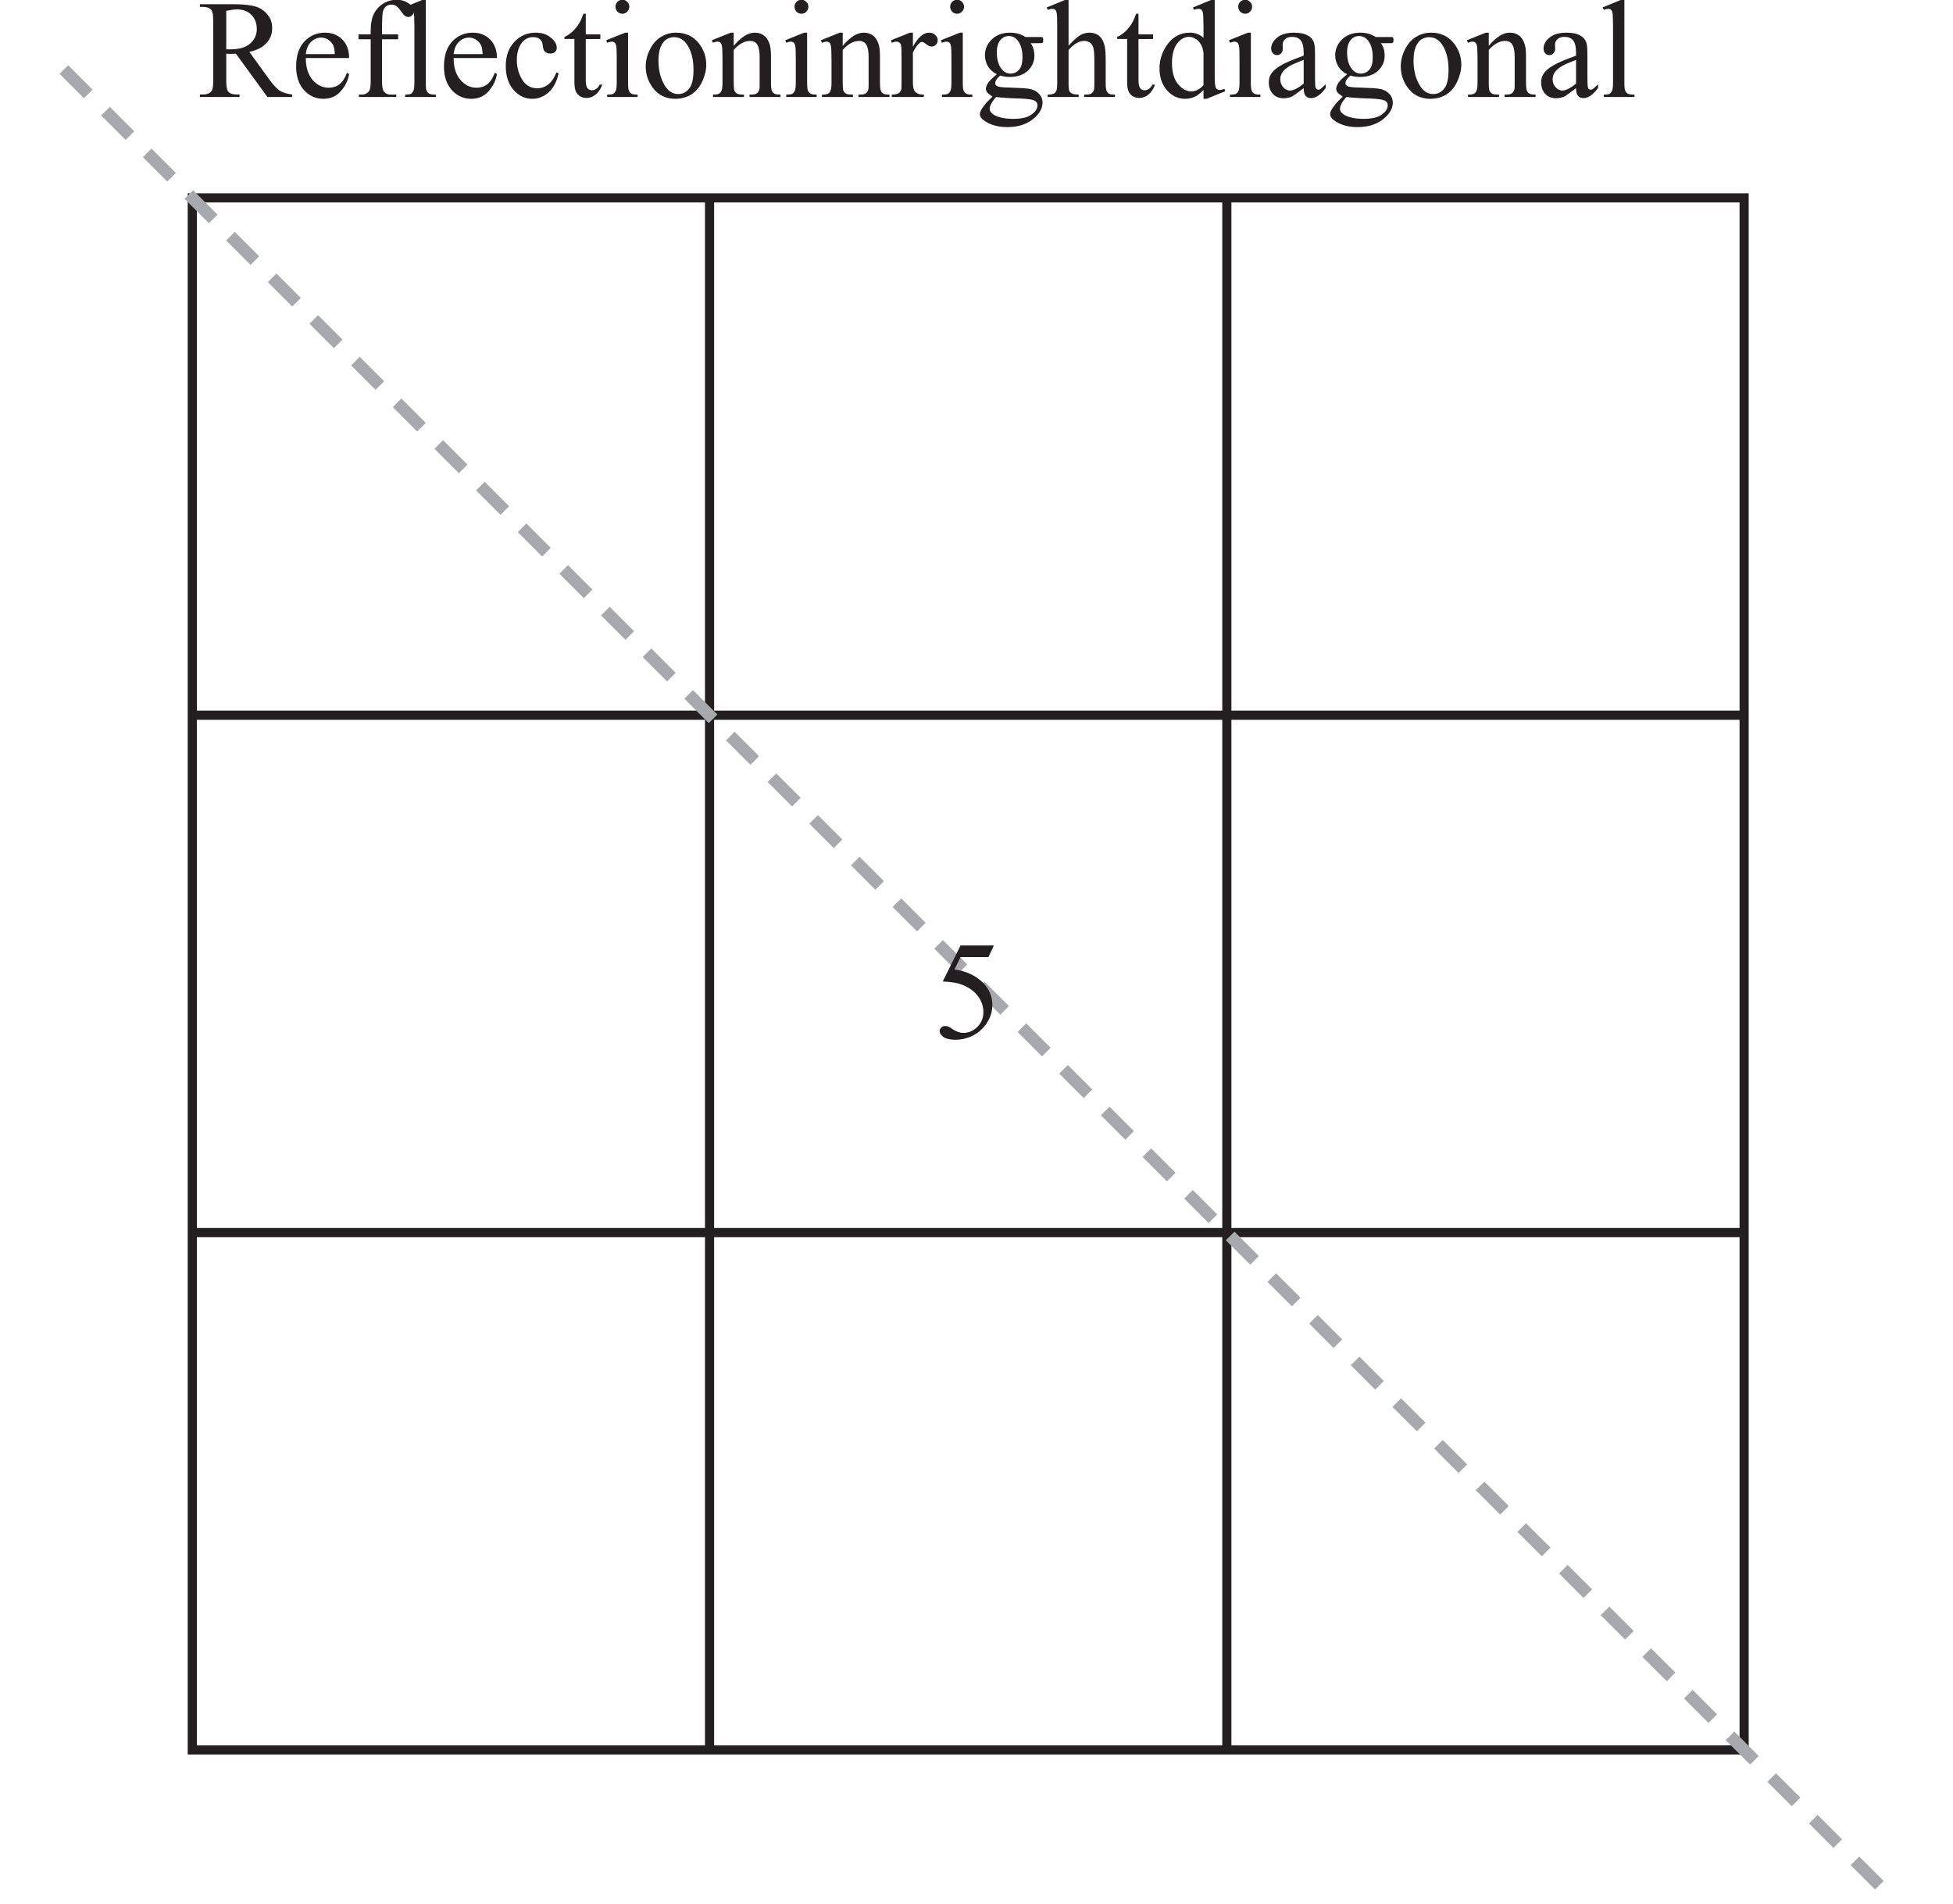
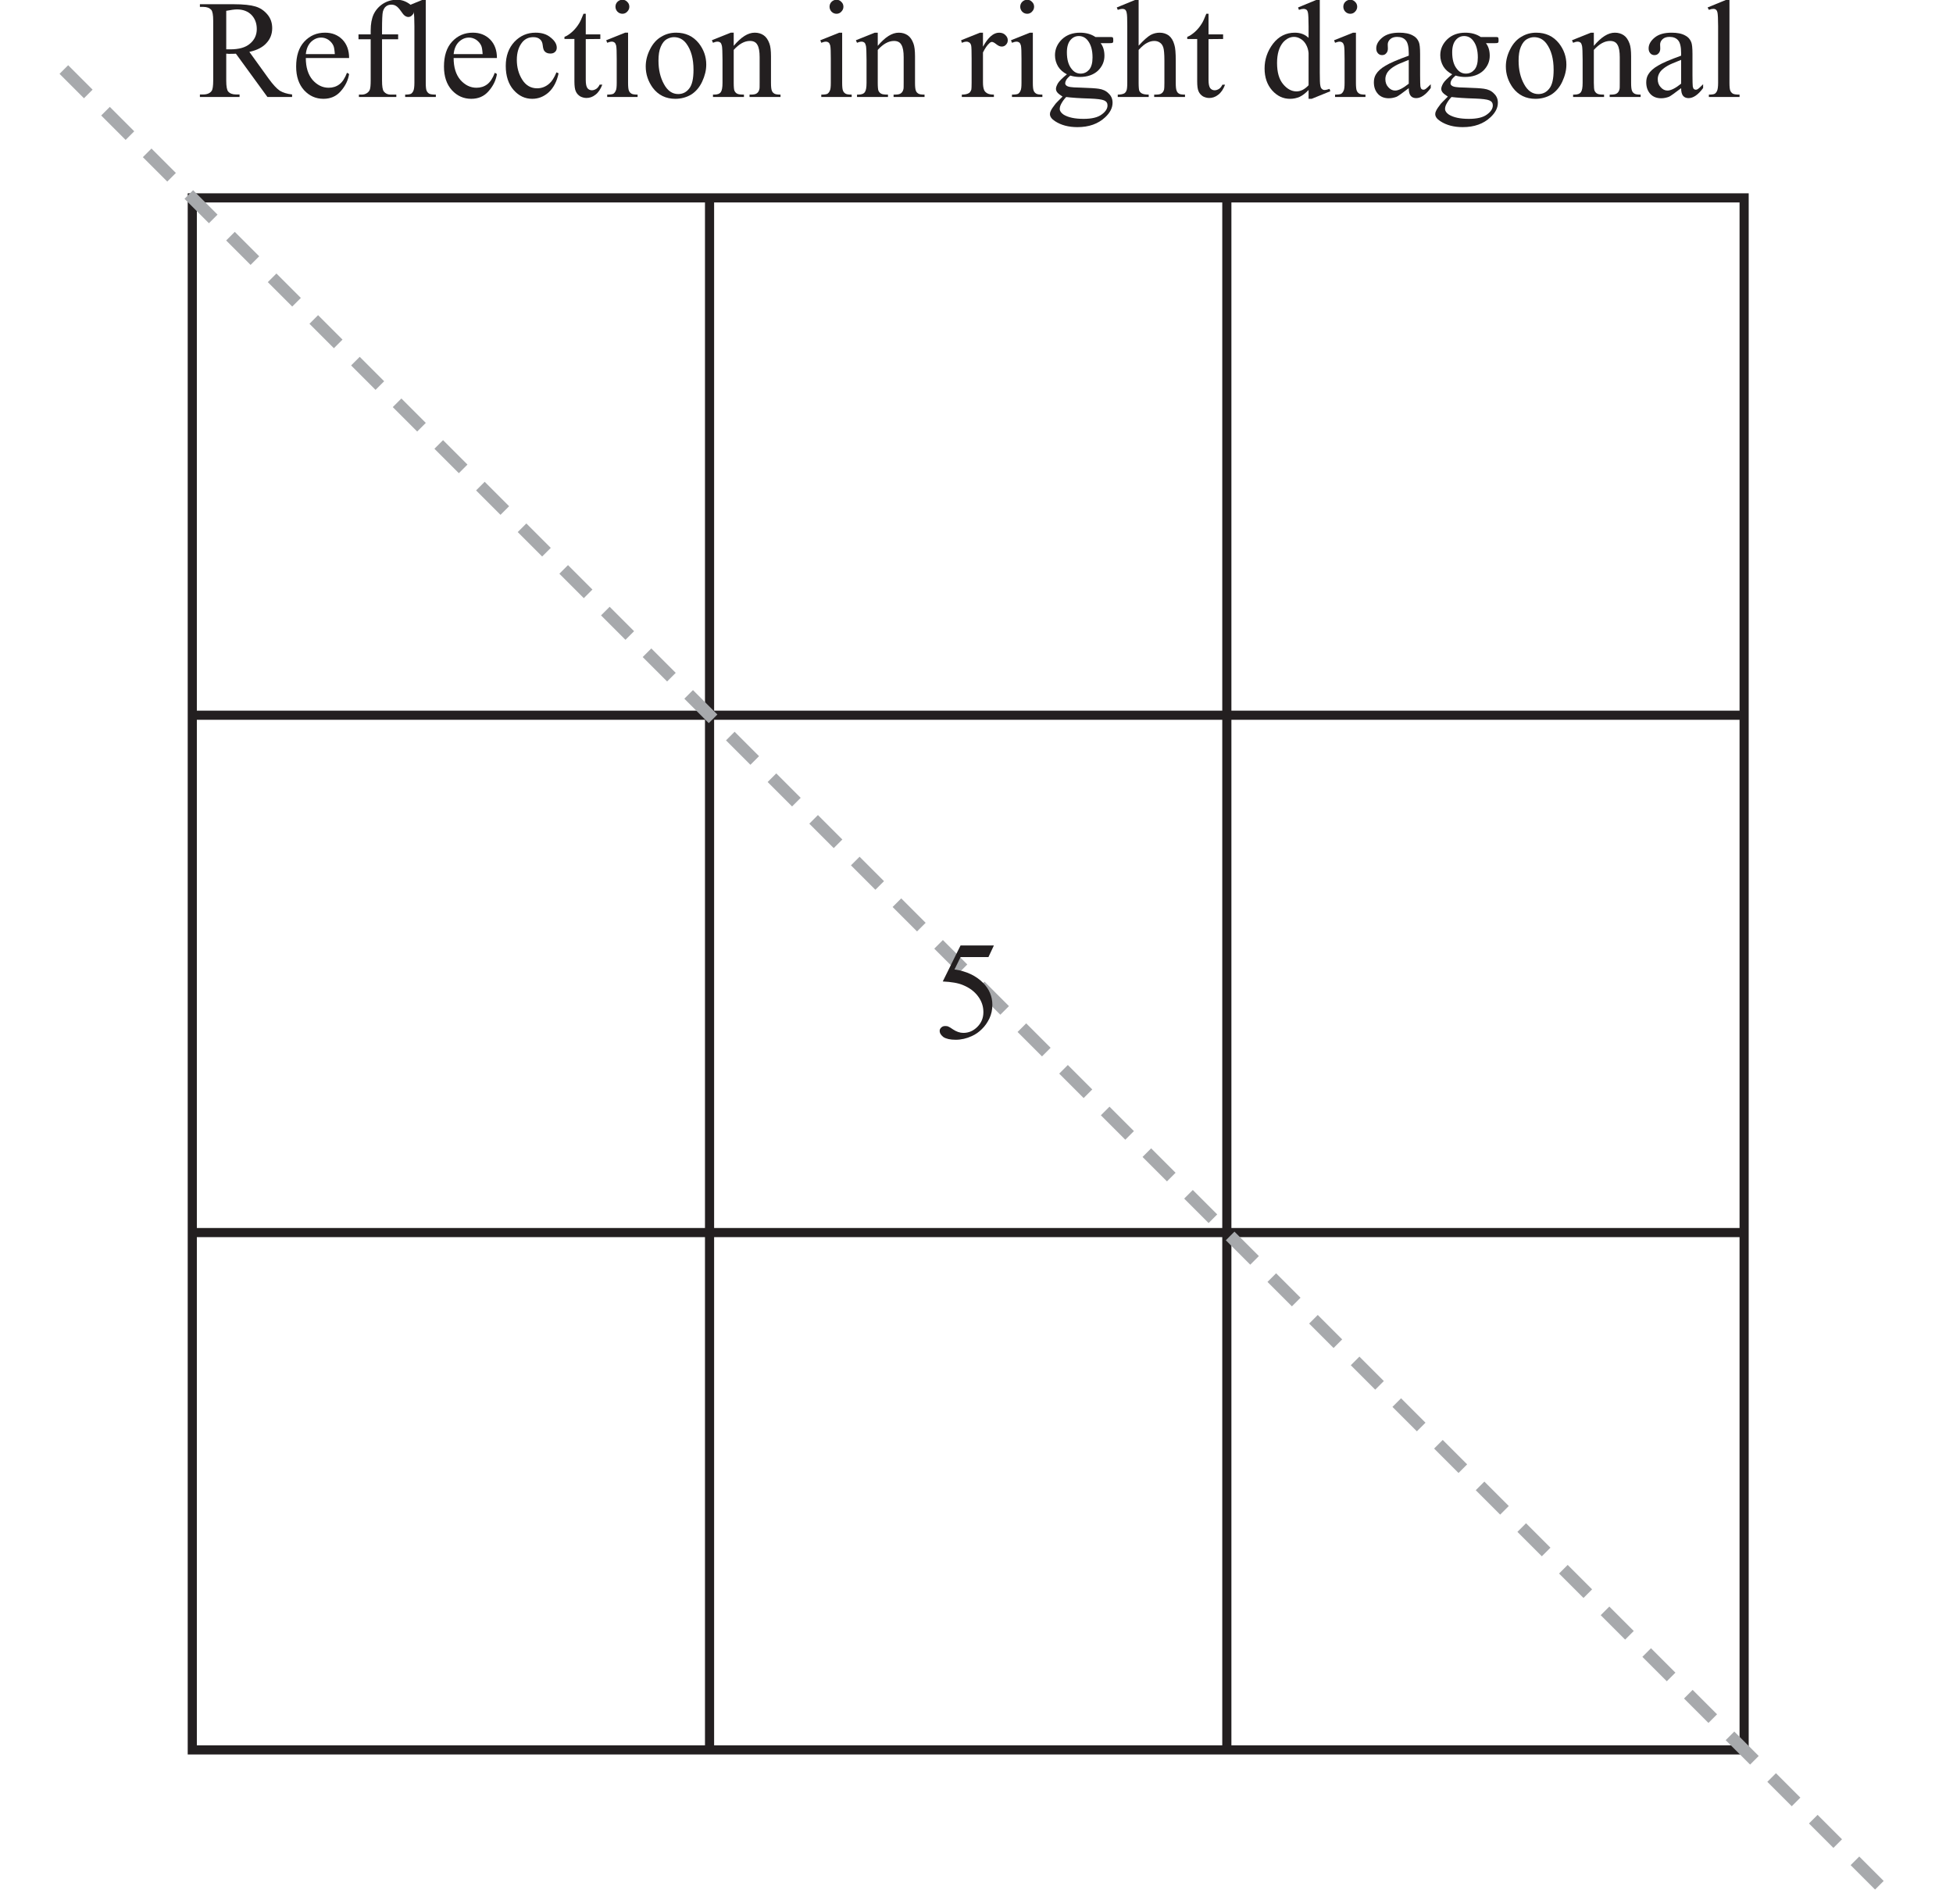
<svg xmlns="http://www.w3.org/2000/svg" xmlns:xlink="http://www.w3.org/1999/xlink" data-id="0607_2024FM_62_q03b_diagram3" data-width-mm="56.55" data-height-mm="55.1" data-measure="false" data-source="0607/62 FM 2024 p5" version="1.1" width="160.300" height="156.200" viewBox="0 0 160.300 156.200">
  <defs>
    <clipPath id="clip_1">
      <path transform="matrix(1,0,0,-1,-361.399,713.390)" d="M361.4 557.19H521.7V713.39H361.4Z" />
    </clipPath>
    <clipPath id="clip_2">
      <path transform="matrix(1,0,0,-1,-361.399,713.390)" d="M0 0H595.276V841.89H0Z" />
    </clipPath>
    <clipPath id="clip_3">
      <path transform="matrix(1,0,0,-1,-361.399,713.390)" d="M0 0H595.276V841.89H0Z" />
    </clipPath>
    <clipPath id="clip_4">
      <path transform="matrix(1,0,0,-1,-361.399,713.390)" d="M79.265 558.315H516.012V714.986H79.265Z" />
    </clipPath>
    <clipPath id="clip_5">
      <path transform="matrix(1,0,0,-1,-361.400,713.390)" d="M79.265 558.315H516.012V714.986H79.265Z" />
    </clipPath>
    <path id="font_6_53" d="M.675 0H.499L.274 .309C.258 .308 .244 .308 .234 .308 .230 .308 .225 .308 .220 .308 .215 .309 .210 .309 .205 .309V.117C.205 .075 .210 .049 .219 .039 .231 .025 .250 .018 .274 .018H.300V0H.017V.018H.041C.069 .018 .090 .027 .102 .045 .108 .055 .112 .079 .112 .117V.544C.112 .586 .107 .612 .098 .622 .085 .636 .067 .643 .041 .643H.017V.662H.258C.328 .662 .380 .656 .413 .646 .447 .636 .475 .617 .498 .590 .522 .562 .533 .529 .533 .491 .533 .451 .520 .415 .493 .386 .467 .356 .426 .334 .370 .322L.507 .132C.538 .089 .565 .060 .587 .045 .610 .031 .639 .022 .675 .018V0M.205 .340C.211 .340 .217 .340 .221 .340 .226 .340 .229 .340 .232 .340 .296 .340 .343 .353 .375 .381 .407 .408 .423 .443 .423 .485 .423 .526 .410 .560 .385 .586 .359 .612 .324 .625 .282 .625 .263 .625 .237 .621 .205 .615V.340Z" />
    <path id="font_6_72" d="M.106 .278C.106 .212 .122 .160 .154 .122 .187 .085 .225 .066 .269 .066 .298 .066 .324 .074 .345 .090 .367 .106 .385 .134 .400 .173L.415 .164C.408 .119 .388 .078 .355 .041 .323 .004 .281-.013 .232-.013 .178-.013 .132 .007 .094 .048 .056 .090 .037 .146 .037 .217 .037 .293 .056 .353 .095 .395 .135 .438 .184 .459 .243 .459 .293 .459 .334 .443 .367 .410 .399 .377 .415 .333 .415 .278H.106M.106 .306H.313C.311 .335 .308 .355 .303 .366 .295 .384 .282 .398 .266 .409 .250 .419 .233 .424 .216 .424 .189 .424 .165 .414 .143 .393 .122 .372 .110 .343 .106 .306Z" />
    <path id="font_6_73" d="M.206 .412V.118C.206 .076 .210 .050 .219 .039 .231 .024 .247 .017 .268 .017H.308V0H.041V.017H.061C.074 .017 .086 .020 .097 .027 .107 .033 .115 .042 .119 .053 .123 .064 .125 .086 .125 .118V.412H.038V.447H.125V.476C.125 .521 .132 .559 .146 .590 .161 .621 .183 .646 .212 .665 .242 .684 .275 .694 .312 .694 .346 .694 .377 .683 .406 .661 .425 .646 .434 .630 .434 .611 .434 .602 .430 .592 .421 .584 .413 .575 .404 .571 .394 .571 .387 .571 .379 .573 .370 .579 .362 .584 .352 .596 .340 .614 .328 .631 .317 .643 .307 .649 .297 .656 .285 .659 .273 .659 .258 .659 .245 .655 .235 .647 .224 .639 .217 .626 .212 .609 .208 .593 .206 .549 .206 .479V.447H.321V.412H.206Z" />
    <path id="font_6_79" d="M.185 .694V.101C.185 .073 .187 .054 .191 .045 .195 .036 .201 .029 .209 .024 .218 .019 .234 .017 .257 .017V0H.038V.017C.058 .017 .072 .019 .080 .023 .087 .028 .093 .035 .097 .045 .101 .054 .104 .073 .104 .101V.506C.104 .557 .102 .588 .100 .599 .098 .611 .094 .619 .089 .623 .084 .627 .078 .629 .070 .629 .061 .629 .051 .627 .038 .622L.029 .639 .163 .694H.185Z" />
    <path id="font_6_70" d="M.411 .169C.399 .111 .375 .065 .340 .033 .305 .002 .266-.013 .223-.013 .172-.013 .128 .007 .090 .050 .053 .092 .034 .150 .034 .222 .034 .293 .055 .350 .096 .394 .138 .438 .188 .459 .247 .459 .291 .459 .327 .448 .355 .424 .384 .401 .398 .377 .398 .352 .398 .339 .394 .329 .386 .322 .378 .314 .367 .310 .353 .310 .333 .310 .319 .316 .309 .329 .304 .336 .300 .349 .298 .368 .296 .388 .290 .402 .278 .412 .267 .422 .251 .427 .231 .427 .198 .427 .172 .415 .152 .391 .126 .359 .113 .317 .113 .265 .113 .211 .126 .164 .152 .123 .178 .082 .214 .062 .258 .062 .290 .062 .319 .073 .344 .095 .362 .110 .380 .137 .396 .176L.411 .169Z" />
    <path id="font_6_87" d="M.161 .594V.447H.265V.414L.161 .413V.122C.161 .093 .165 .074 .173 .063 .181 .053 .192 .048 .205 .048 .216 .048 .226 .052 .236 .058 .246 .065 .254 .075 .260 .088H.279C.267 .056 .251 .032 .230 .016 .210 .000 .188-.007 .166-.007 .151-.007 .136-.003 .122 .004 .108 .013 .097 .024 .090 .040 .083 .055 .080 .079 .080 .112V.414H.009V.429C.027 .436 .045 .448 .064 .465 .083 .482 .100 .503 .114 .526 .122 .539 .132 .561 .145 .594H.161Z" />
    <path id="font_6_76" d="M.145 .694C.158 .694 .170 .689 .179 .679 .189 .670 .194 .658 .194 .644 .194 .631 .189 .619 .179 .609 .170 .599 .158 .594 .145 .594 .131 .594 .119 .599 .109 .609 .100 .619 .095 .631 .095 .644 .095 .658 .100 .670 .109 .679 .119 .689 .131 .694 .145 .694M.185 .459V.101C.185 .073 .187 .054 .191 .045 .195 .035 .201 .029 .209 .024 .217 .019 .232 .017 .253 .017V0H.036V.017C.057 .017 .072 .019 .080 .023 .087 .028 .093 .035 .097 .045 .102 .054 .104 .073 .104 .101V.272C.104 .321 .103 .352 .100 .367 .097 .377 .094 .384 .089 .388 .084 .392 .077 .395 .069 .395 .060 .395 .049 .392 .036 .387L.029 .405 .164 .459H.185Z" />
    <path id="font_6_82" d="M.25 .459C.317 .459 .372 .434 .413 .382 .447 .338 .465 .288 .465 .231 .465 .191 .455 .151 .436 .110 .417 .069 .390 .038 .357 .017 .323-.003 .285-.013 .244-.013 .177-.013 .123 .013 .083 .066 .050 .112 .033 .162 .033 .218 .033 .259 .043 .300 .064 .341 .084 .381 .111 .411 .144 .430 .177 .450 .212 .459 .25 .459M.234 .427C.217 .427 .200 .422 .182 .412 .165 .402 .151 .384 .140 .358 .129 .333 .124 .300 .124 .259 .124 .195 .137 .139 .163 .092 .189 .044 .223 .021 .265 .021 .297 .021 .323 .034 .343 .060 .364 .086 .374 .130 .374 .194 .374 .273 .357 .335 .323 .381 .300 .412 .270 .427 .234 .427Z" />
    <path id="font_6_81" d="M.161 .365C.214 .428 .263 .459 .311 .459 .335 .459 .356 .453 .374 .441 .392 .429 .406 .409 .416 .381 .423 .362 .427 .332 .427 .291V.101C.427 .073 .429 .053 .434 .043 .437 .035 .443 .029 .451 .024 .459 .019 .474 .017 .495 .017V0H.274V.017H.283C.304 .017 .319 .020 .327 .027 .335 .033 .341 .042 .344 .055 .346 .060 .346 .075 .346 .101V.284C.346 .324 .341 .354 .330 .372 .320 .391 .302 .400 .277 .400 .238 .400 .200 .379 .161 .336V.101C.161 .071 .163 .052 .166 .045 .171 .035 .177 .028 .185 .024 .193 .019 .209 .017 .234 .017V0H.013V.017H.022C.045 .017 .061 .023 .069 .035 .077 .046 .081 .068 .081 .101V.266C.081 .320 .079 .353 .077 .364 .074 .376 .071 .384 .066 .388 .061 .392 .054 .395 .045 .395 .036 .395 .025 .392 .013 .387L.005 .405 .140 .459H.161V.365Z" />
    <path id="font_6_85" d="M.162 .459V.359C.199 .426 .237 .459 .277 .459 .295 .459 .310 .454 .321 .443 .333 .432 .339 .420 .339 .405 .339 .393 .335 .382 .326 .373 .318 .364 .308 .360 .296 .360 .284 .360 .272 .365 .258 .376 .243 .388 .233 .393 .226 .393 .220 .393 .214 .390 .207 .383 .192 .370 .177 .348 .162 .318V.104C.162 .079 .165 .061 .171 .048 .175 .039 .183 .032 .193 .026 .204 .020 .220 .017 .240 .017V0H.011V.017C.034 .017 .050 .021 .062 .028 .070 .033 .075 .042 .079 .053 .080 .059 .081 .075 .081 .101V.273C.081 .325 .080 .356 .078 .366 .076 .376 .072 .383 .066 .388 .060 .392 .053 .395 .045 .395 .035 .395 .023 .392 .011 .387L.006 .405 .141 .459H.162Z" />
    <path id="font_6_74" d="M.150 .162C.123 .176 .102 .194 .087 .218 .073 .242 .065 .269 .065 .298 .065 .342 .082 .380 .115 .412 .149 .444 .192 .459 .244 .459 .286 .459 .323 .449 .354 .428H.449C.463 .428 .471 .428 .474 .427 .476 .426 .478 .425 .479 .423 .480 .420 .481 .415 .481 .407 .481 .399 .481 .393 .479 .390 .478 .388 .476 .387 .474 .386 .471 .385 .463 .384 .449 .384H.391C.409 .361 .418 .331 .418 .294 .418 .253 .402 .217 .371 .187 .339 .158 .296 .143 .242 .143 .220 .143 .197 .146 .174 .153 .160 .141 .150 .130 .145 .121 .140 .112 .138 .104 .138 .098 .138 .092 .140 .087 .146 .082 .151 .077 .162 .073 .177 .071 .186 .069 .209 .068 .246 .067 .313 .065 .356 .062 .376 .059 .406 .055 .430 .044 .448 .025 .467 .007 .476-.014 .476-.041 .476-.078 .458-.112 .424-.144 .373-.192 .307-.215 .225-.215 .162-.215 .109-.201 .066-.173 .041-.157 .029-.140 .029-.122 .029-.114 .031-.106 .035-.099 .040-.087 .052-.070 .069-.048 .071-.045 .088-.028 .119 .003 .102 .014 .090 .023 .083 .031 .076 .039 .072 .048 .072 .058 .072 .069 .077 .082 .086 .098 .095 .113 .117 .135 .150 .162M.235 .435C.211 .435 .191 .425 .175 .406 .159 .387 .150 .358 .150 .319 .150 .267 .161 .228 .184 .200 .201 .178 .222 .167 .248 .167 .273 .167 .293 .177 .309 .195 .325 .214 .333 .243 .333 .282 .333 .334 .322 .374 .299 .403 .283 .424 .261 .435 .235 .435M.145 0C.130-.016 .119-.031 .111-.046 .103-.060 .099-.073 .099-.085 .099-.100 .109-.114 .127-.126 .160-.146 .207-.156 .269-.156 .327-.156 .370-.146 .398-.125 .426-.105 .440-.083 .440-.060 .440-.043 .432-.031 .415-.024 .398-.017 .365-.013 .314-.011 .241-.009 .185-.005 .145 0Z" />
    <path id="font_6_75" d="M.162 .694V.366C.198 .406 .227 .431 .248 .443 .269 .454 .290 .459 .312 .459 .337 .459 .359 .452 .377 .439 .395 .425 .409 .403 .417 .373 .424 .352 .427 .314 .427 .259V.101C.427 .073 .429 .053 .434 .043 .437 .035 .442 .029 .450 .024 .458 .019 .472 .017 .493 .017V0H.273V.017H.284C.305 .017 .319 .020 .327 .027 .335 .033 .341 .042 .344 .055 .345 .060 .346 .076 .346 .101V.258C.346 .307 .343 .339 .338 .354 .333 .369 .325 .381 .314 .388 .303 .396 .290 .400 .274 .400 .258 .400 .241 .396 .224 .387 .207 .379 .186 .362 .162 .336V.101C.162 .070 .164 .051 .167 .044 .171 .036 .177 .030 .186 .025 .196 .020 .212 .017 .234 .017V0H.013V.017C.033 .017 .048 .020 .060 .026 .066 .030 .071 .036 .075 .045 .079 .054 .081 .073 .081 .101V.505C.081 .556 .080 .588 .077 .599 .075 .611 .071 .619 .066 .623 .061 .627 .054 .629 .046 .629 .039 .629 .028 .627 .013 .622L.006 .639 .140 .694H.162Z" />
    <path id="font_6_71" d="M.347 .050C.325 .027 .304 .011 .283 .001 .262-.008 .239-.013 .215-.013 .166-.013 .124 .006 .087 .047 .051 .088 .033 .140 .033 .204 .033 .268 .053 .327 .093 .380 .134 .433 .186 .459 .249 .459 .288 .459 .321 .447 .347 .422V.505C.347 .556 .345 .588 .343 .599 .341 .611 .337 .619 .332 .623 .326 .627 .320 .629 .312 .629 .304 .629 .292 .627 .278 .622L.272 .639 .405 .694H.427V.176C.427 .124 .428 .092 .431 .081 .433 .069 .437 .061 .443 .057 .448 .052 .454 .050 .461 .050 .470 .050 .482 .053 .497 .058L.502 .041 .369-.013H.347V.050M.347 .084V.314C.345 .336 .339 .356 .329 .374 .319 .392 .306 .406 .290 .415 .274 .425 .258 .429 .243 .429 .215 .429 .189 .416 .166 .391 .137 .357 .122 .308 .122 .243 .122 .177 .136 .127 .165 .092 .194 .057 .226 .040 .261 .040 .290 .040 .319 .054 .347 .084Z" />
    <path id="font_6_68" d="M.284 .063C.238 .028 .209 .007 .198 .002 .180-.005 .161-.009 .142-.009 .111-.009 .085 .000 .065 .021 .045 .043 .035 .070 .035 .105 .035 .127 .040 .146 .050 .162 .063 .184 .086 .205 .119 .224 .152 .244 .207 .267 .284 .295V.313C.284 .357 .277 .388 .263 .404 .249 .421 .228 .429 .201 .429 .181 .429 .164 .424 .152 .413 .140 .402 .134 .389 .134 .375L.135 .346C.135 .331 .131 .320 .123 .312 .116 .303 .106 .299 .093 .299 .081 .299 .071 .304 .064 .312 .056 .321 .052 .332 .052 .347 .052 .375 .067 .401 .095 .424 .124 .448 .164 .459 .216 .459 .256 .459 .288 .453 .313 .439 .333 .429 .347 .414 .356 .392 .362 .378 .365 .350 .365 .306V.155C.365 .112 .366 .086 .367 .076 .369 .067 .371 .060 .375 .057 .379 .054 .383 .052 .388 .052 .393 .052 .398 .053 .402 .056 .409 .060 .422 .072 .441 .091V.064C.405 .015 .370-.008 .337-.008 .321-.008 .308-.003 .299 .007 .289 .018 .284 .037 .284 .063M.284 .095V.265C.235 .246 .203 .232 .189 .224 .163 .209 .145 .194 .134 .179 .123 .163 .117 .146 .117 .128 .117 .104 .124 .085 .138 .070 .152 .054 .168 .046 .187 .046 .211 .046 .244 .063 .284 .095Z" />
    <path id="font_6_24" d="M.434 .662 .395 .579H.196L.153 .491C.239 .478 .307 .446 .358 .394 .401 .350 .423 .298 .423 .238 .423 .203 .416 .171 .402 .141 .387 .111 .370 .086 .348 .065 .327 .044 .303 .027 .276 .015 .239-.002 .201-.011 .161-.011 .121-.011 .093-.004 .074 .008 .056 .022 .047 .036 .047 .053 .047 .062 .051 .070 .059 .077 .066 .084 .076 .087 .087 .087 .095 .087 .103 .086 .109 .083 .115 .081 .126 .074 .142 .063 .166 .047 .191 .038 .216 .038 .254 .038 .287 .052 .316 .081 .345 .110 .359 .145 .359 .186 .359 .227 .347 .264 .321 .299 .295 .334 .260 .360 .214 .379 .179 .394 .131 .402 .069 .405L.196 .662H.434Z" />
  </defs>
  <g clip-path="url(#clip_1)">
    <g clip-path="url(#clip_2)">
      <g clip-path="url(#clip_3)" />
      <g clip-path="url(#clip_4)">
        <path transform="matrix(1,0,0,-1,-281.781,154.721)" stroke-width="1" stroke-linecap="butt" stroke-dasharray="2.835,2" stroke-miterlimit="4" stroke-linejoin="miter" fill="none" stroke="#a7a9ac" d="M0 0 150.296 150.296" />
      </g>
      <path transform="matrix(1,0,0,-1,58.239,16.240)" stroke-width=".75" stroke-linecap="butt" stroke-miterlimit="4" stroke-linejoin="miter" fill="none" stroke="#231f20" d="M0 0V-127.374" />
      <path transform="matrix(1,0,0,-1,100.697,16.240)" stroke-width=".75" stroke-linecap="butt" stroke-miterlimit="4" stroke-linejoin="miter" fill="none" stroke="#231f20" d="M0 0V-127.374" />
      <path transform="matrix(1,0,0,-1,15.781,101.156)" stroke-width=".75" stroke-linecap="butt" stroke-miterlimit="4" stroke-linejoin="miter" fill="none" stroke="#231f20" d="M0 0H127.374" />
      <path transform="matrix(1,0,0,-1,15.781,58.698)" stroke-width=".75" stroke-linecap="butt" stroke-miterlimit="4" stroke-linejoin="miter" fill="none" stroke="#231f20" d="M0 0H127.374" />
      <path transform="matrix(1,0,0,-1,143.156,143.614)" stroke-width=".75" stroke-linecap="butt" stroke-miterlimit="4" stroke-linejoin="miter" fill="none" stroke="#231f20" d="M0 0H-127.374V127.374H0Z" />
      <g clip-path="url(#clip_5)">
        <path transform="matrix(1,0,0,-1,154.257,154.721)" stroke-width="1" stroke-linecap="butt" stroke-dasharray="2.835,2" stroke-miterlimit="4" stroke-linejoin="miter" fill="none" stroke="#a7a9ac" d="M0 0-150.296 150.296" />
        <use data-text="R" xlink:href="#font_6_53" transform="matrix(11.5,0,0,-11.5,16.212,7.960)" fill="#231f20" />
        <use data-text="e" xlink:href="#font_6_72" transform="matrix(11.5,0,0,-11.5,23.882,7.960)" fill="#231f20" />
        <use data-text="f" xlink:href="#font_6_73" transform="matrix(11.5,0,0,-11.5,28.988,7.960)" fill="#231f20" />
        <use data-text="l" xlink:href="#font_6_79" transform="matrix(11.5,0,0,-11.5,32.818,7.960)" fill="#231f20" />
        <use data-text="e" xlink:href="#font_6_72" transform="matrix(11.5,0,0,-11.5,36.015,7.960)" fill="#231f20" />
        <use data-text="c" xlink:href="#font_6_70" transform="matrix(11.5,0,0,-11.5,41.121,7.960)" fill="#231f20" />
        <use data-text="t" xlink:href="#font_6_87" transform="matrix(11.5,0,0,-11.5,46.227,7.960)" fill="#231f20" />
        <use data-text="i" xlink:href="#font_6_76" transform="matrix(11.5,0,0,-11.5,49.424,7.960)" fill="#231f20" />
        <use data-text="o" xlink:href="#font_6_82" transform="matrix(11.5,0,0,-11.5,52.621,7.960)" fill="#231f20" />
        <use data-text="n" xlink:href="#font_6_81" transform="matrix(11.5,0,0,-11.5,58.371,7.960)" fill="#231f20" />
-         <use data-text="i" xlink:href="#font_6_76" transform="matrix(11.5,0,0,-11.5,64.121,7.960)" fill="#231f20" />
-         <use data-text="n" xlink:href="#font_6_81" transform="matrix(11.5,0,0,-11.5,67.317,7.960)" fill="#231f20" />
-         <use data-text="r" xlink:href="#font_6_85" transform="matrix(11.5,0,0,-11.5,73.067,7.960)" fill="#231f20" />
-         <use data-text="i" xlink:href="#font_6_76" transform="matrix(11.5,0,0,-11.5,76.897,7.960)" fill="#231f20" />
-         <use data-text="g" xlink:href="#font_6_74" transform="matrix(11.5,0,0,-11.5,80.094,7.960)" fill="#231f20" />
-         <use data-text="h" xlink:href="#font_6_75" transform="matrix(11.5,0,0,-11.5,85.844,7.960)" fill="#231f20" />
-         <use data-text="t" xlink:href="#font_6_87" transform="matrix(11.5,0,0,-11.5,91.594,7.960)" fill="#231f20" />
-         <use data-text="d" xlink:href="#font_6_71" transform="matrix(11.5,0,0,-11.5,94.791,7.960)" fill="#231f20" />
-         <use data-text="i" xlink:href="#font_6_76" transform="matrix(11.5,0,0,-11.5,100.541,7.960)" fill="#231f20" />
-         <use data-text="a" xlink:href="#font_6_68" transform="matrix(11.5,0,0,-11.5,103.738,7.960)" fill="#231f20" />
-         <use data-text="g" xlink:href="#font_6_74" transform="matrix(11.5,0,0,-11.5,108.844,7.960)" fill="#231f20" />
-         <use data-text="o" xlink:href="#font_6_82" transform="matrix(11.5,0,0,-11.5,114.594,7.960)" fill="#231f20" />
-         <use data-text="n" xlink:href="#font_6_81" transform="matrix(11.5,0,0,-11.5,120.344,7.960)" fill="#231f20" />
-         <use data-text="a" xlink:href="#font_6_68" transform="matrix(11.5,0,0,-11.5,126.094,7.960)" fill="#231f20" />
-         <use data-text="l" xlink:href="#font_6_79" transform="matrix(11.5,0,0,-11.5,131.200,7.960)" fill="#231f20" />
+         <use data-text="i" xlink:href="#font_6_76" transform="matrix(11.500,0.000,0.000,-11.500,66.996,7.961)" fill="#231f20" />
+         <use data-text="n" xlink:href="#font_6_81" transform="matrix(11.500,0.000,0.000,-11.500,70.193,7.961)" fill="#231f20" />
+         <use data-text="r" xlink:href="#font_6_85" transform="matrix(11.500,0.000,0.000,-11.500,78.818,7.961)" fill="#231f20" />
+         <use data-text="i" xlink:href="#font_6_76" transform="matrix(11.500,0.000,0.000,-11.500,82.647,7.961)" fill="#231f20" />
+         <use data-text="g" xlink:href="#font_6_74" transform="matrix(11.500,0.000,0.000,-11.500,85.844,7.961)" fill="#231f20" />
+         <use data-text="h" xlink:href="#font_6_75" transform="matrix(11.500,0.000,0.000,-11.500,91.594,7.961)" fill="#231f20" />
+         <use data-text="t" xlink:href="#font_6_87" transform="matrix(11.500,0.000,0.000,-11.500,97.344,7.961)" fill="#231f20" />
+         <use data-text="d" xlink:href="#font_6_71" transform="matrix(11.500,0.000,0.000,-11.500,103.416,7.961)" fill="#231f20" />
+         <use data-text="i" xlink:href="#font_6_76" transform="matrix(11.500,0.000,0.000,-11.500,109.166,7.961)" fill="#231f20" />
+         <use data-text="a" xlink:href="#font_6_68" transform="matrix(11.500,0.000,0.000,-11.500,112.363,7.961)" fill="#231f20" />
+         <use data-text="g" xlink:href="#font_6_74" transform="matrix(11.500,0.000,0.000,-11.500,117.469,7.961)" fill="#231f20" />
+         <use data-text="o" xlink:href="#font_6_82" transform="matrix(11.500,0.000,0.000,-11.500,123.219,7.961)" fill="#231f20" />
+         <use data-text="n" xlink:href="#font_6_81" transform="matrix(11.500,0.000,0.000,-11.500,128.969,7.961)" fill="#231f20" />
+         <use data-text="a" xlink:href="#font_6_68" transform="matrix(11.500,0.000,0.000,-11.500,134.719,7.961)" fill="#231f20" />
+         <use data-text="l" xlink:href="#font_6_79" transform="matrix(11.500,0.000,0.000,-11.500,139.825,7.961)" fill="#231f20" />
      </g>
      <use data-text="5" xlink:href="#font_6_24" transform="matrix(11.5,0,0,-11.5,76.587,85.206)" fill="#231f20" />
    </g>
  </g>
</svg>
